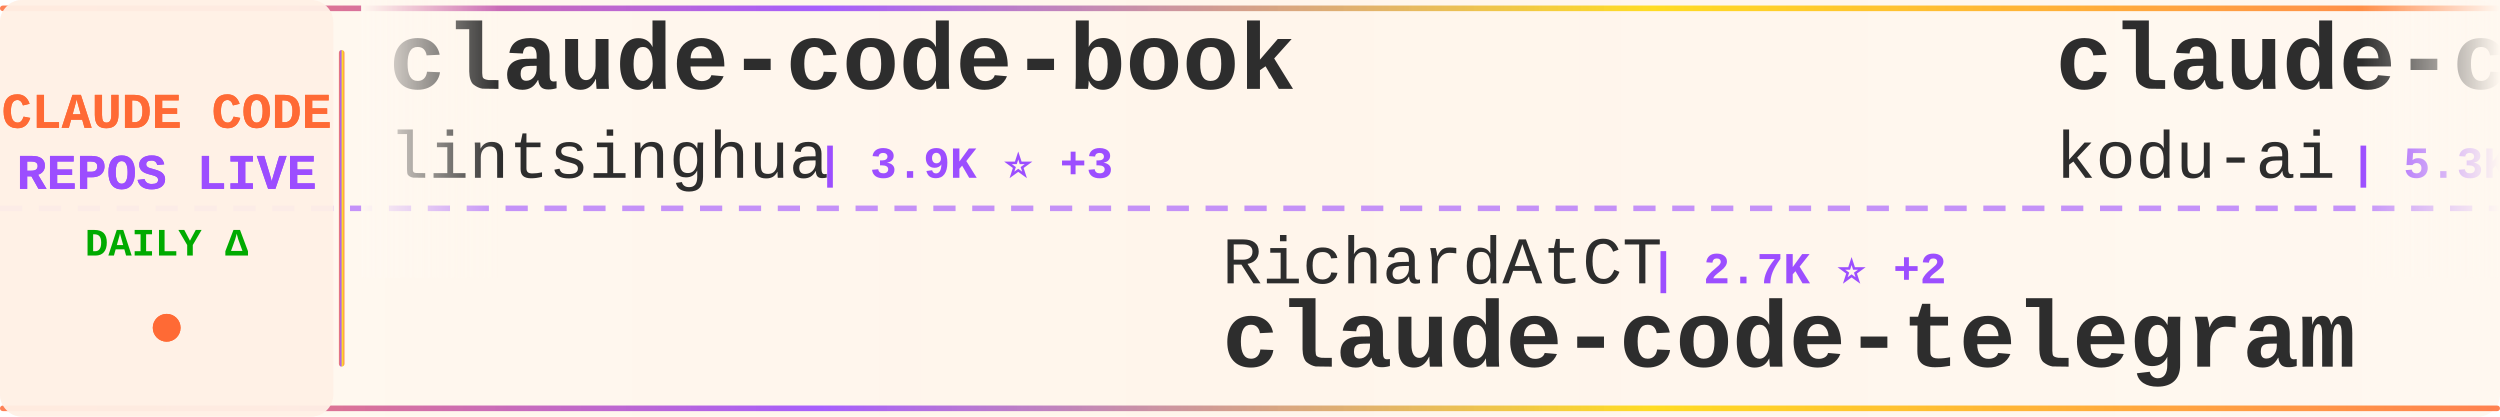
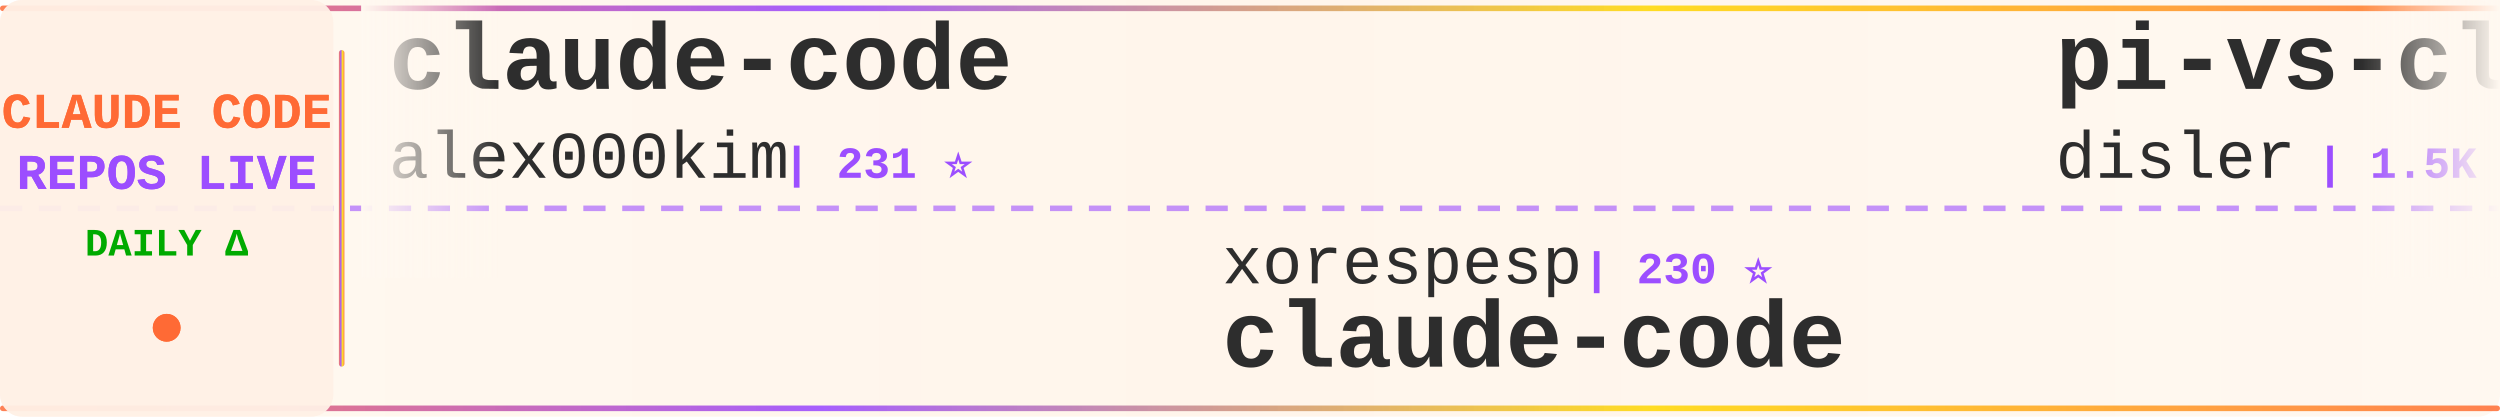
<svg xmlns="http://www.w3.org/2000/svg" width="900" height="150">
  <defs>
    <linearGradient id="tickerBg" x1="0%" y1="0%" x2="100%" y2="0%">
      <stop offset="0%" style="stop-color:#fff8f0;stop-opacity:0.98" />
      <stop offset="50%" style="stop-color:#fff5eb;stop-opacity:1" />
      <stop offset="100%" style="stop-color:#fff8f0;stop-opacity:0.98" />
    </linearGradient>
    <linearGradient id="borderGrad" x1="0%" y1="0%" x2="100%" y2="0%">
      <stop offset="0%" style="stop-color:#FF6B35;stop-opacity:0.85">
        <animate attributeName="stop-opacity" values="0.85;1;0.85" dur="2s" repeatCount="indefinite" />
      </stop>
      <stop offset="33%" style="stop-color:#9C4EFF;stop-opacity:0.9">
        <animate attributeName="stop-opacity" values="0.9;1;0.9" dur="2.2s" repeatCount="indefinite" />
      </stop>
      <stop offset="66%" style="stop-color:#FFD700;stop-opacity:0.85">
        <animate attributeName="stop-opacity" values="0.85;1;0.85" dur="1.8s" repeatCount="indefinite" />
      </stop>
      <stop offset="100%" style="stop-color:#FF6B35;stop-opacity:0.85">
        <animate attributeName="stop-opacity" values="0.85;1;0.85" dur="2s" repeatCount="indefinite" />
      </stop>
    </linearGradient>
    <filter id="textGlow">
      <feGaussianBlur stdDeviation="0.15" result="coloredBlur" />
      <feMerge>
        <feMergeNode in="coloredBlur" />
        <feMergeNode in="SourceGraphic" />
      </feMerge>
    </filter>
    <filter id="metricGlow">
      <feGaussianBlur stdDeviation="0.2" result="coloredBlur" />
      <feMerge>
        <feMergeNode in="coloredBlur" />
        <feMergeNode in="SourceGraphic" />
      </feMerge>
    </filter>
    <linearGradient id="leftFade" x1="0%" y1="0%" x2="100%" y2="0%">
      <stop offset="0%" style="stop-color:#fff8f0;stop-opacity:1" />
      <stop offset="100%" style="stop-color:#fff8f0;stop-opacity:0" />
    </linearGradient>
    <linearGradient id="rightFade" x1="0%" y1="0%" x2="100%" y2="0%">
      <stop offset="0%" style="stop-color:#fff8f0;stop-opacity:0" />
      <stop offset="100%" style="stop-color:#fff8f0;stop-opacity:1" />
    </linearGradient>
  </defs>
  <rect width="900" height="150" fill="url(#tickerBg)" rx="8" />
  <rect x="0" y="2" width="900" height="2" fill="url(#borderGrad)" rx="1" />
  <rect x="0" y="146" width="900" height="2" fill="url(#borderGrad)" rx="1" />
  <line x1="0" y1="75" x2="900" y2="75" stroke="#9C4EFF" stroke-width="2" stroke-dasharray="8 6" opacity="0.6" />
  <rect x="0" y="0" width="120" height="150" fill="#fff0e6" opacity="0.95" rx="8" />
  <text x="60" y="46" font-family="'Courier New', monospace" font-size="18" font-weight="bold" fill="#FF6B35" text-anchor="middle" filter="url(#textGlow)">
    CLAUDE CODE
  </text>
  <text x="60" y="68" font-family="'Courier New', monospace" font-size="18" font-weight="bold" fill="#9C4EFF" text-anchor="middle" filter="url(#textGlow)">
    REPOS LIVE
  </text>
  <text x="60" y="92" font-family="'Courier New', monospace" font-size="14" font-weight="bold" fill="#00aa00" text-anchor="middle">
    DAILY Δ
  </text>
  <circle cx="60" cy="118" r="5" fill="#FF6B35" filter="url(#metricGlow)">
    <animate attributeName="r" values="4;6;4" dur="1.5s" repeatCount="indefinite" />
    <animate attributeName="opacity" values="0.6;1;0.6" dur="1.5s" repeatCount="indefinite" />
  </circle>
  <rect x="122" y="18" width="2" height="114" fill="url(#borderGrad)" rx="1" />
  <clipPath id="tickerClip">
    <rect x="130" y="0" width="770" height="150" />
  </clipPath>
  <g clip-path="url(#tickerClip)">
    <g id="tickerItems">
      <animateTransform attributeName="transform" attributeType="XML" type="translate" from="0 0" to="-3000 0" dur="54s" repeatCount="indefinite" />
      <g transform="translate(0, 0)">
-         <text x="140" y="32" font-family="'Courier New', monospace" font-size="34" font-weight="bold" fill="#2d2d2d">claude-code-book</text>
-         <text x="140" y="64" font-family="'Courier New', monospace" font-size="24" font-weight="normal" fill="#2d2d2d" opacity="1.0">lintsinghua</text>
-         <text x="294" y="64" font-family="'Courier New', monospace" font-size="16" font-weight="bold" fill="#9C4EFF"> | 3.9K ⭐ +3</text>
+         <text x="140" y="32" font-family="'Courier New', monospace" font-size="34" font-weight="bold" fill="#2d2d2d">claude-code</text>
+         <text x="140" y="64" font-family="'Courier New', monospace" font-size="24" font-weight="normal" fill="#2d2d2d" opacity="1.0">alex000kim</text>
+         <text x="282" y="64" font-family="'Courier New', monospace" font-size="16" font-weight="bold" fill="#9C4EFF"> | 231 ⭐</text>
      </g>
      <g transform="translate(300, 0)">
-         <text x="140" y="102" font-family="'Courier New', monospace" font-size="24" font-weight="normal" fill="#2d2d2d" opacity="1.0">RichardAtCT</text>
-         <text x="294" y="102" font-family="'Courier New', monospace" font-size="16" font-weight="bold" fill="#9C4EFF"> | 2.7K ⭐ +2</text>
-         <text x="140" y="132" font-family="'Courier New', monospace" font-size="34" font-weight="bold" fill="#2d2d2d">claude-code-telegram</text>
+         <text x="140" y="102" font-family="'Courier New', monospace" font-size="24" font-weight="normal" fill="#2d2d2d" opacity="1.0">xorespesp</text>
+         <text x="270" y="102" font-family="'Courier New', monospace" font-size="16" font-weight="bold" fill="#9C4EFF"> | 230 ⭐</text>
+         <text x="140" y="132" font-family="'Courier New', monospace" font-size="34" font-weight="bold" fill="#2d2d2d">claude-code</text>
      </g>
      <g transform="translate(600, 0)">
-         <text x="140" y="32" font-family="'Courier New', monospace" font-size="34" font-weight="bold" fill="#2d2d2d">claude-coder</text>
-         <text x="140" y="64" font-family="'Courier New', monospace" font-size="24" font-weight="normal" fill="#2d2d2d" opacity="1.0">kodu-ai</text>
-         <text x="246" y="64" font-family="'Courier New', monospace" font-size="16" font-weight="bold" fill="#9C4EFF"> | 5.3K ⭐</text>
+         <text x="140" y="32" font-family="'Courier New', monospace" font-size="34" font-weight="bold" fill="#2d2d2d">pi-vs-claude-code</text>
+         <text x="140" y="64" font-family="'Courier New', monospace" font-size="24" font-weight="normal" fill="#2d2d2d" opacity="1.0">disler</text>
+         <text x="234" y="64" font-family="'Courier New', monospace" font-size="16" font-weight="bold" fill="#9C4EFF"> | 1.5K ⭐ +2</text>
      </g>
      <g transform="translate(900, 0)">
-         <text x="140" y="102" font-family="'Courier New', monospace" font-size="24" font-weight="normal" fill="#2d2d2d" opacity="1.0">https-deeplearning-ai</text>
-         <text x="414" y="102" font-family="'Courier New', monospace" font-size="16" font-weight="bold" fill="#9C4EFF"> | 533 ⭐</text>
-         <text x="140" y="132" font-family="'Courier New', monospace" font-size="34" font-weight="bold" fill="#2d2d2d">sc-claude-code-files</text>
+         <text x="140" y="102" font-family="'Courier New', monospace" font-size="24" font-weight="normal" fill="#2d2d2d" opacity="1.0">AICoderTudou</text>
+         <text x="306" y="102" font-family="'Courier New', monospace" font-size="16" font-weight="bold" fill="#9C4EFF"> | 498 ⭐</text>
+         <text x="140" y="132" font-family="'Courier New', monospace" font-size="34" font-weight="bold" fill="#2d2d2d">claude-code-tudou</text>
      </g>
      <g transform="translate(1200, 0)">
-         <text x="140" y="32" font-family="'Courier New', monospace" font-size="34" font-weight="bold" fill="#2d2d2d">claude-code</text>
-         <text x="140" y="64" font-family="'Courier New', monospace" font-size="24" font-weight="normal" fill="#2d2d2d" opacity="1.0">tanbiralam</text>
-         <text x="282" y="64" font-family="'Courier New', monospace" font-size="16" font-weight="bold" fill="#9C4EFF"> | 2.0K ⭐ +5</text>
+         <text x="140" y="32" font-family="'Courier New', monospace" font-size="34" font-weight="bold" fill="#2d2d2d">Claude-code</text>
+         <text x="140" y="64" font-family="'Courier New', monospace" font-size="24" font-weight="normal" fill="#2d2d2d" opacity="1.0">fazxes</text>
+         <text x="234" y="64" font-family="'Courier New', monospace" font-size="16" font-weight="bold" fill="#9C4EFF"> | 225 ⭐</text>
      </g>
      <g transform="translate(1500, 0)">
-         <text x="140" y="102" font-family="'Courier New', monospace" font-size="24" font-weight="normal" fill="#2d2d2d" opacity="1.0">JrCx7scC</text>
-         <text x="258" y="102" font-family="'Courier New', monospace" font-size="16" font-weight="bold" fill="#9C4EFF"> | 371 ⭐</text>
+         <text x="140" y="102" font-family="'Courier New', monospace" font-size="24" font-weight="normal" fill="#2d2d2d" opacity="1.0">tanbiralam</text>
+         <text x="282" y="102" font-family="'Courier New', monospace" font-size="16" font-weight="bold" fill="#9C4EFF"> | 2.0K ⭐ +5</text>
+         <text x="140" y="132" font-family="'Courier New', monospace" font-size="34" font-weight="bold" fill="#2d2d2d">claude-code</text>
+       </g>
+       <g transform="translate(1800, 0)">
+         <text x="140" y="32" font-family="'Courier New', monospace" font-size="34" font-weight="bold" fill="#2d2d2d">claude-code-proxy</text>
+         <text x="140" y="64" font-family="'Courier New', monospace" font-size="24" font-weight="normal" fill="#2d2d2d" opacity="1.0">1rgs</text>
+         <text x="210" y="64" font-family="'Courier New', monospace" font-size="16" font-weight="bold" fill="#9C4EFF"> | 3.7K ⭐ +3</text>
+       </g>
+       <g transform="translate(2100, 0)">
+         <text x="140" y="102" font-family="'Courier New', monospace" font-size="24" font-weight="normal" fill="#2d2d2d" opacity="1.0">hangsman</text>
+         <text x="258" y="102" font-family="'Courier New', monospace" font-size="16" font-weight="bold" fill="#9C4EFF"> | 787 ⭐</text>
        <text x="140" y="132" font-family="'Courier New', monospace" font-size="34" font-weight="bold" fill="#2d2d2d">claude-code-source</text>
      </g>
-       <g transform="translate(1800, 0)">
-         <text x="140" y="32" font-family="'Courier New', monospace" font-size="34" font-weight="bold" fill="#2d2d2d">claude-code-analysis</text>
-         <text x="140" y="64" font-family="'Courier New', monospace" font-size="24" font-weight="normal" fill="#2d2d2d" opacity="1.0">liuup</text>
-         <text x="222" y="64" font-family="'Courier New', monospace" font-size="16" font-weight="bold" fill="#9C4EFF"> | 3.5K ⭐ +4</text>
+       <g transform="translate(2400, 0)">
+         <text x="140" y="32" font-family="'Courier New', monospace" font-size="34" font-weight="bold" fill="#2d2d2d">claude_code_src</text>
+         <text x="140" y="64" font-family="'Courier New', monospace" font-size="24" font-weight="normal" fill="#2d2d2d" opacity="1.0">ponponon</text>
+         <text x="258" y="64" font-family="'Courier New', monospace" font-size="16" font-weight="bold" fill="#9C4EFF"> | 2.3K ⭐ +2</text>
      </g>
-       <g transform="translate(2100, 0)">
-         <text x="140" y="102" font-family="'Courier New', monospace" font-size="24" font-weight="normal" fill="#2d2d2d" opacity="1.0">T-Lab-CUHKSZ</text>
-         <text x="306" y="102" font-family="'Courier New', monospace" font-size="16" font-weight="bold" fill="#9C4EFF"> | 324 ⭐ +1</text>
+       <g transform="translate(2700, 0)">
+         <text x="140" y="102" font-family="'Courier New', monospace" font-size="24" font-weight="normal" fill="#2d2d2d" opacity="1.0">Pimzino</text>
+         <text x="246" y="102" font-family="'Courier New', monospace" font-size="16" font-weight="bold" fill="#9C4EFF"> | 3.8K ⭐ +2</text>
+         <text x="140" y="132" font-family="'Courier New', monospace" font-size="34" font-weight="bold" fill="#2d2d2d">claude-code-spec-workflo...</text>
+       </g>
+       <g transform="translate(3000, 0)">
+         <text x="140" y="32" font-family="'Courier New', monospace" font-size="34" font-weight="bold" fill="#2d2d2d">claude-code</text>
+         <text x="140" y="64" font-family="'Courier New', monospace" font-size="24" font-weight="normal" fill="#2d2d2d" opacity="1.0">alex000kim</text>
+         <text x="282" y="64" font-family="'Courier New', monospace" font-size="16" font-weight="bold" fill="#9C4EFF"> | 231 ⭐</text>
+       </g>
+       <g transform="translate(3300, 0)">
+         <text x="140" y="102" font-family="'Courier New', monospace" font-size="24" font-weight="normal" fill="#2d2d2d" opacity="1.0">xorespesp</text>
+         <text x="270" y="102" font-family="'Courier New', monospace" font-size="16" font-weight="bold" fill="#9C4EFF"> | 230 ⭐</text>
        <text x="140" y="132" font-family="'Courier New', monospace" font-size="34" font-weight="bold" fill="#2d2d2d">claude-code</text>
      </g>
-       <g transform="translate(2400, 0)">
-         <text x="140" y="32" font-family="'Courier New', monospace" font-size="34" font-weight="bold" fill="#2d2d2d">learn-claude-code</text>
-         <text x="140" y="64" font-family="'Courier New', monospace" font-size="24" font-weight="normal" fill="#2d2d2d" opacity="1.0">shareAI-lab</text>
-         <text x="294" y="64" font-family="'Courier New', monospace" font-size="16" font-weight="bold" fill="#9C4EFF"> | 70.7K ⭐ +68</text>
-       </g>
-       <g transform="translate(2700, 0)">
-         <text x="140" y="102" font-family="'Courier New', monospace" font-size="24" font-weight="normal" fill="#2d2d2d" opacity="1.0">nicedreamzapp</text>
-         <text x="318" y="102" font-family="'Courier New', monospace" font-size="16" font-weight="bold" fill="#9C4EFF"> | 2.9K ⭐ +4</text>
-         <text x="140" y="132" font-family="'Courier New', monospace" font-size="34" font-weight="bold" fill="#2d2d2d">claude-code-local</text>
-       </g>
-       <g transform="translate(3000, 0)">
-         <text x="140" y="32" font-family="'Courier New', monospace" font-size="34" font-weight="bold" fill="#2d2d2d">claude-code-book</text>
-         <text x="140" y="64" font-family="'Courier New', monospace" font-size="24" font-weight="normal" fill="#2d2d2d" opacity="1.0">lintsinghua</text>
-         <text x="294" y="64" font-family="'Courier New', monospace" font-size="16" font-weight="bold" fill="#9C4EFF"> | 3.9K ⭐ +3</text>
-       </g>
-       <g transform="translate(3300, 0)">
-         <text x="140" y="102" font-family="'Courier New', monospace" font-size="24" font-weight="normal" fill="#2d2d2d" opacity="1.0">RichardAtCT</text>
-         <text x="294" y="102" font-family="'Courier New', monospace" font-size="16" font-weight="bold" fill="#9C4EFF"> | 2.7K ⭐ +2</text>
-         <text x="140" y="132" font-family="'Courier New', monospace" font-size="34" font-weight="bold" fill="#2d2d2d">claude-code-telegram</text>
-       </g>
      <g transform="translate(3600, 0)">
-         <text x="140" y="32" font-family="'Courier New', monospace" font-size="34" font-weight="bold" fill="#2d2d2d">claude-coder</text>
-         <text x="140" y="64" font-family="'Courier New', monospace" font-size="24" font-weight="normal" fill="#2d2d2d" opacity="1.0">kodu-ai</text>
-         <text x="246" y="64" font-family="'Courier New', monospace" font-size="16" font-weight="bold" fill="#9C4EFF"> | 5.3K ⭐</text>
+         <text x="140" y="32" font-family="'Courier New', monospace" font-size="34" font-weight="bold" fill="#2d2d2d">pi-vs-claude-code</text>
+         <text x="140" y="64" font-family="'Courier New', monospace" font-size="24" font-weight="normal" fill="#2d2d2d" opacity="1.0">disler</text>
+         <text x="234" y="64" font-family="'Courier New', monospace" font-size="16" font-weight="bold" fill="#9C4EFF"> | 1.5K ⭐ +2</text>
      </g>
      <g transform="translate(3900, 0)">
-         <text x="140" y="102" font-family="'Courier New', monospace" font-size="24" font-weight="normal" fill="#2d2d2d" opacity="1.0">https-deeplearning-ai</text>
-         <text x="414" y="102" font-family="'Courier New', monospace" font-size="16" font-weight="bold" fill="#9C4EFF"> | 533 ⭐</text>
-         <text x="140" y="132" font-family="'Courier New', monospace" font-size="34" font-weight="bold" fill="#2d2d2d">sc-claude-code-files</text>
+         <text x="140" y="102" font-family="'Courier New', monospace" font-size="24" font-weight="normal" fill="#2d2d2d" opacity="1.0">AICoderTudou</text>
+         <text x="306" y="102" font-family="'Courier New', monospace" font-size="16" font-weight="bold" fill="#9C4EFF"> | 498 ⭐</text>
+         <text x="140" y="132" font-family="'Courier New', monospace" font-size="34" font-weight="bold" fill="#2d2d2d">claude-code-tudou</text>
      </g>
    </g>
  </g>
  <rect x="130" y="0" width="50" height="100" fill="url(#leftFade)" />
  <rect x="850" y="0" width="50" height="100" fill="url(#rightFade)" />
</svg>
